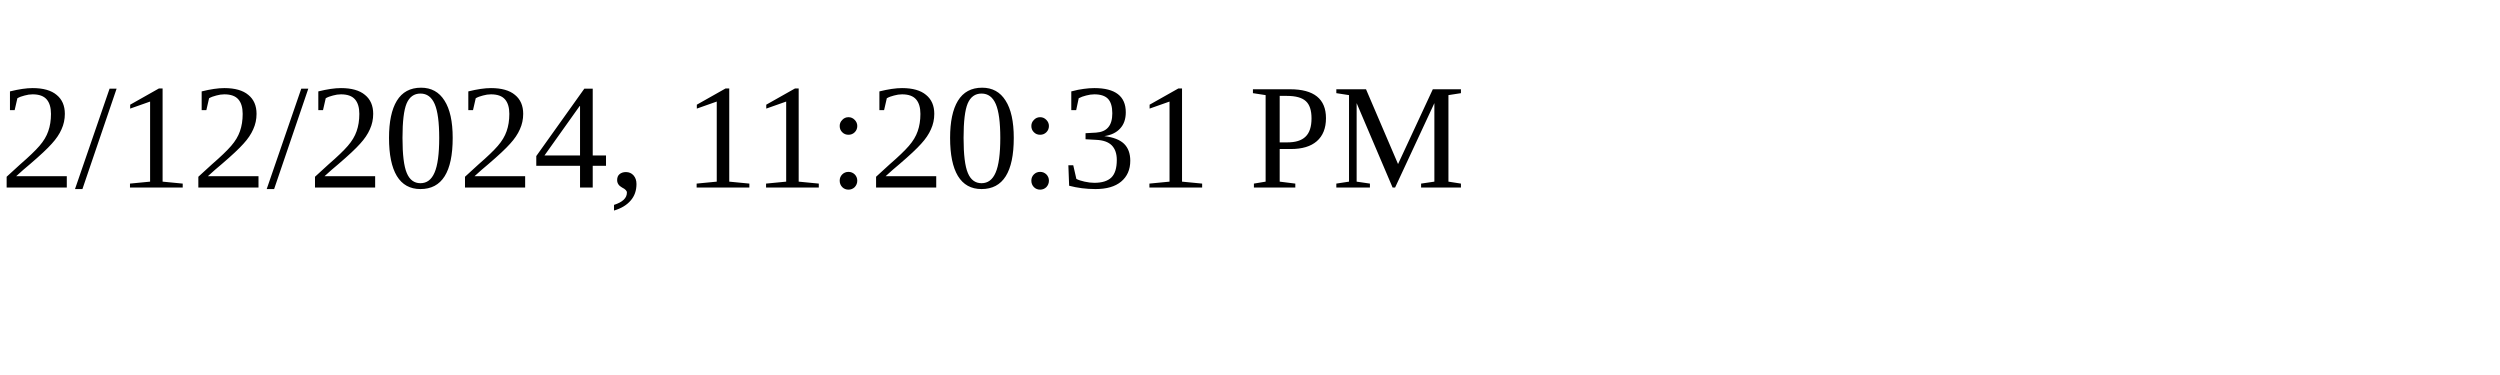
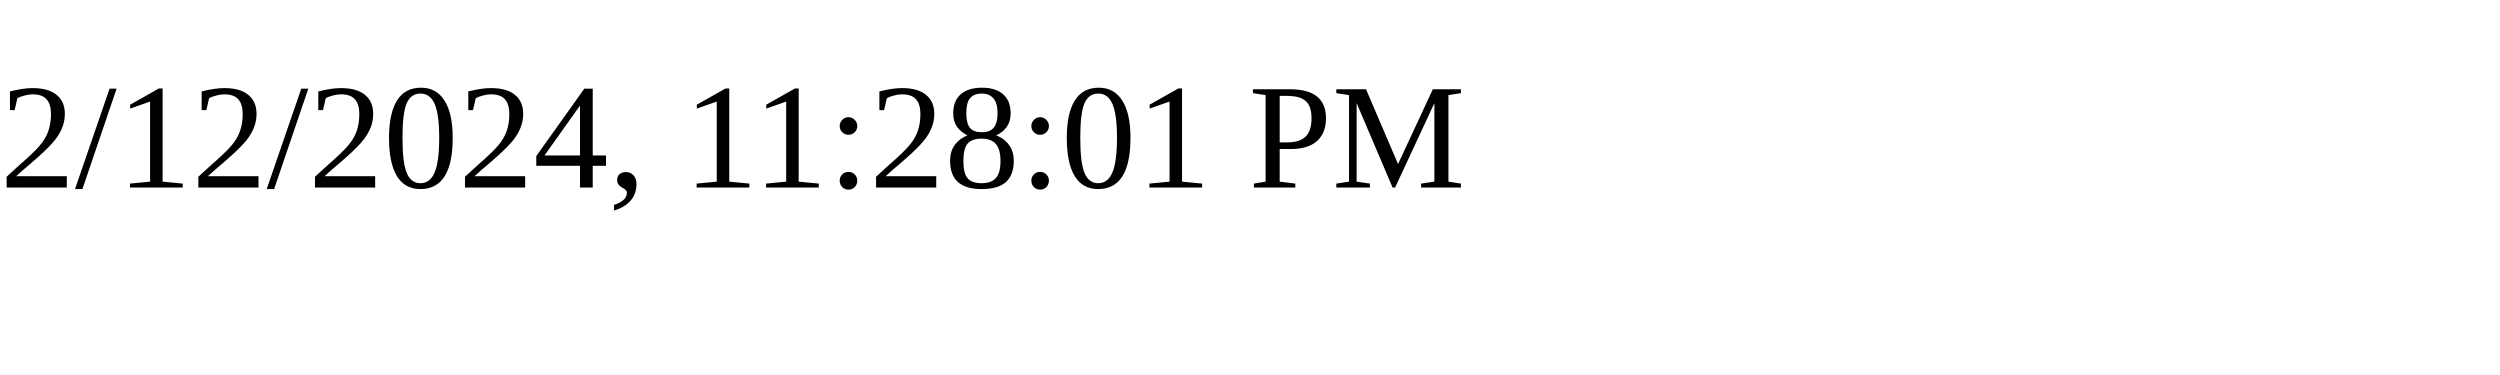
<svg xmlns="http://www.w3.org/2000/svg" height="30" width="200">
-   <text x="0" y="15">2/12/2024, 11:20:31 PM</text>
+   <text x="0" y="15">2/12/2024, 11:28:01 PM</text>
</svg>
